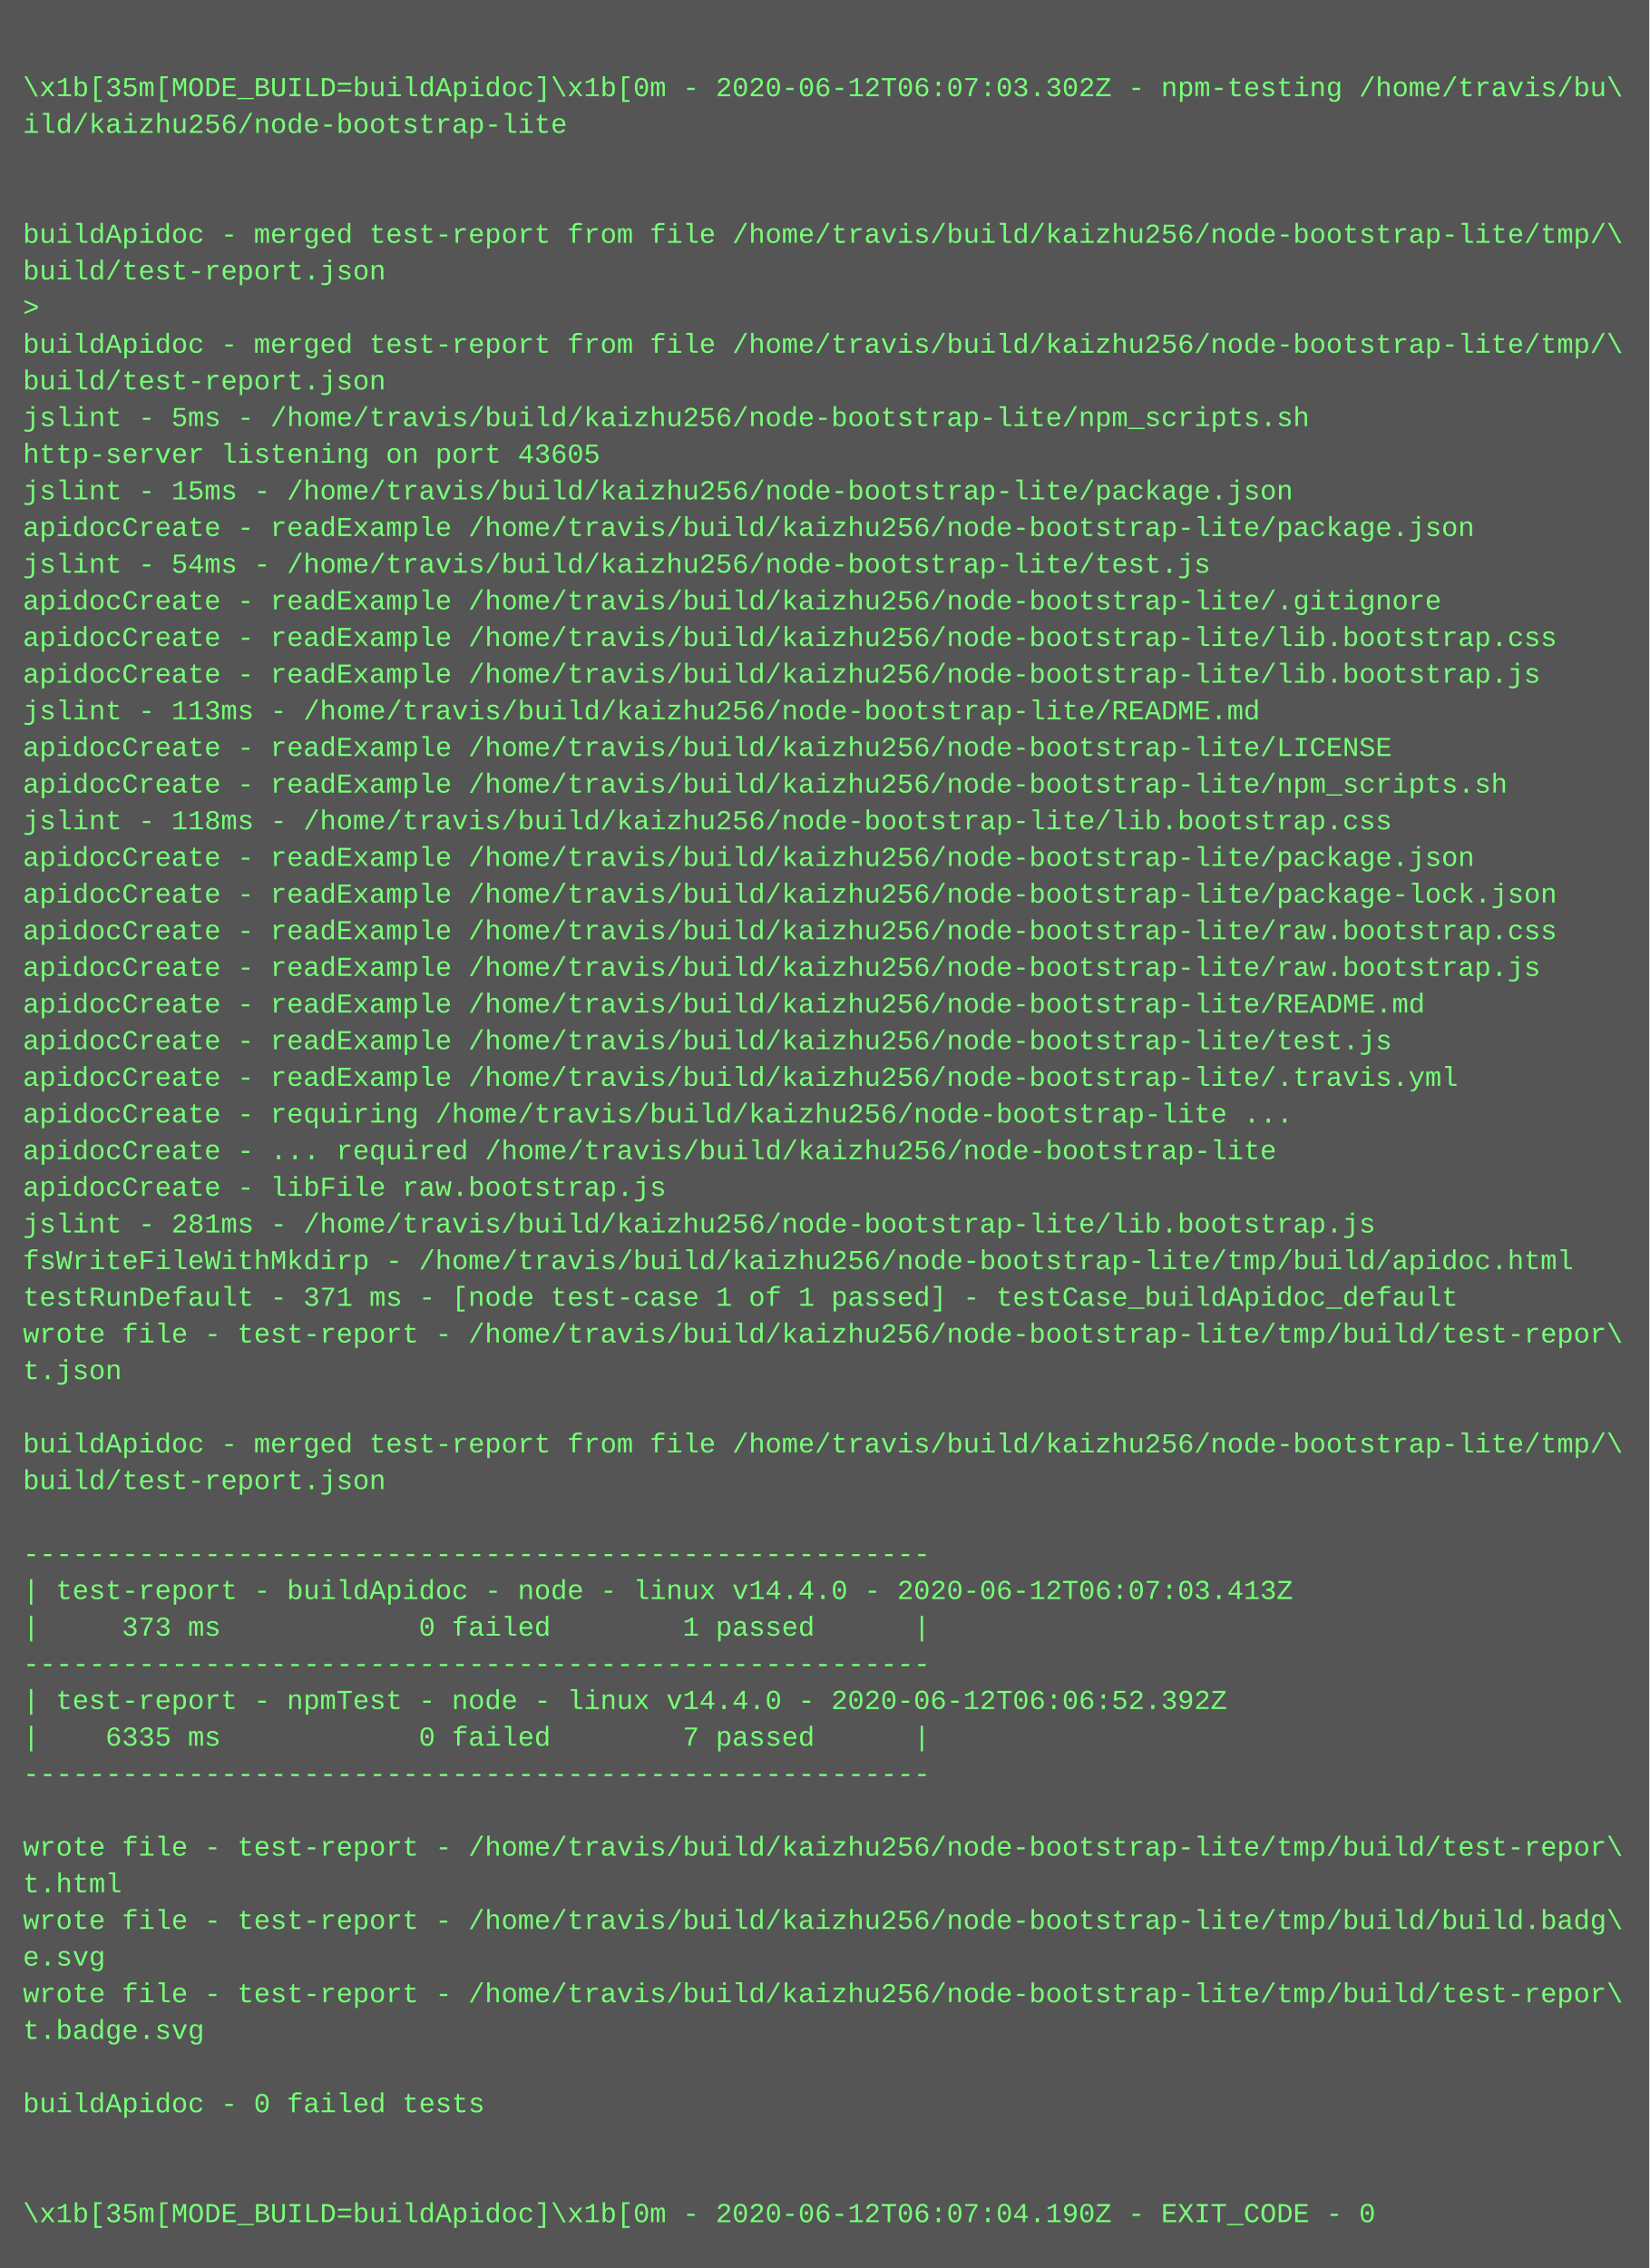
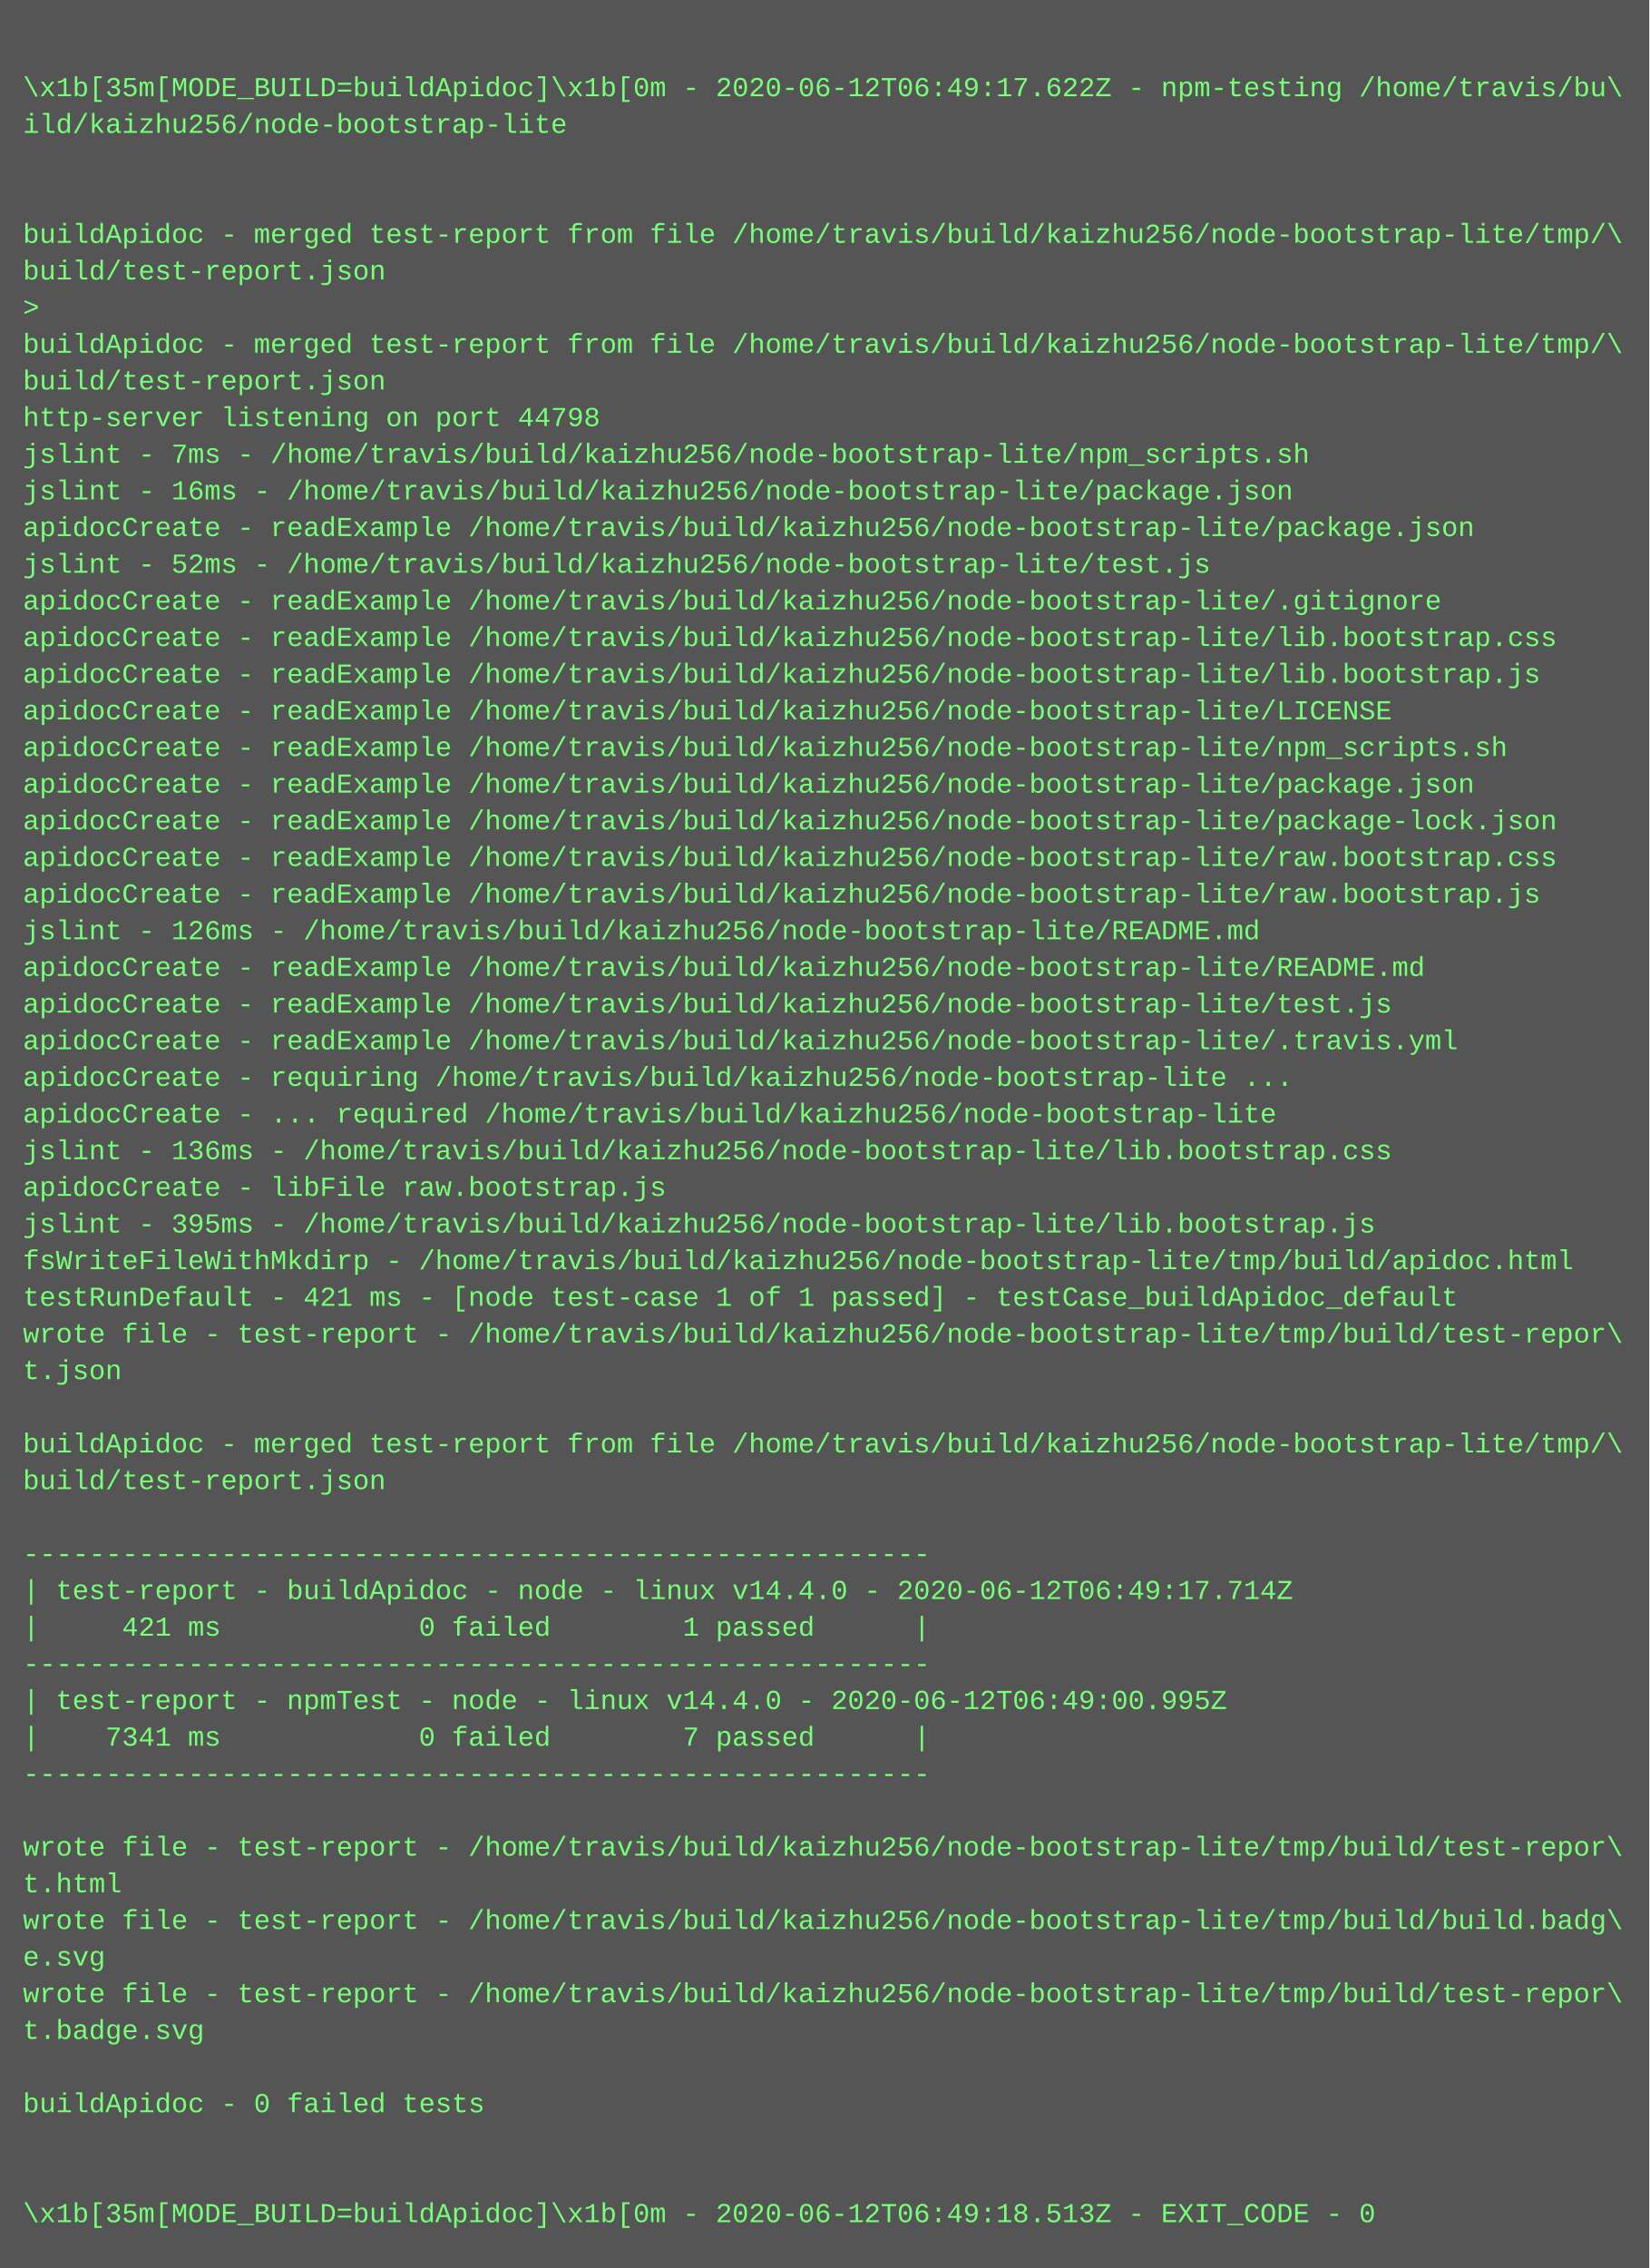
<svg xmlns="http://www.w3.org/2000/svg" height="990" width="720">
  <rect height="990" fill="#555" width="720" />
  <text fill="#7f7" font-family="Courier New" font-size="12" xml:space="preserve">
    <tspan x="10" y="26" />
-     <tspan x="10" y="42">\x1b[35m[MODE_BUILD=buildApidoc]\x1b[0m - 2020-06-12T06:07:03.302Z - npm-testing /home/travis/bu\</tspan>
+     <tspan x="10" y="42">\x1b[35m[MODE_BUILD=buildApidoc]\x1b[0m - 2020-06-12T06:49:17.622Z - npm-testing /home/travis/bu\</tspan>
    <tspan x="10" y="58">ild/kaizhu256/node-bootstrap-lite</tspan>
    <tspan x="10" y="74" />
    <tspan x="10" y="90" />
    <tspan x="10" y="106">buildApidoc - merged test-report from file /home/travis/build/kaizhu256/node-bootstrap-lite/tmp/\</tspan>
    <tspan x="10" y="122">build/test-report.json</tspan>
    <tspan x="10" y="138">&gt; </tspan>
    <tspan x="10" y="154">buildApidoc - merged test-report from file /home/travis/build/kaizhu256/node-bootstrap-lite/tmp/\</tspan>
    <tspan x="10" y="170">build/test-report.json</tspan>
-     <tspan x="10" y="186">jslint - 5ms - /home/travis/build/kaizhu256/node-bootstrap-lite/npm_scripts.sh</tspan>
-     <tspan x="10" y="202">http-server listening on port 43605</tspan>
-     <tspan x="10" y="218">jslint - 15ms - /home/travis/build/kaizhu256/node-bootstrap-lite/package.json</tspan>
+     <tspan x="10" y="186">http-server listening on port 44798</tspan>
+     <tspan x="10" y="202">jslint - 7ms - /home/travis/build/kaizhu256/node-bootstrap-lite/npm_scripts.sh</tspan>
+     <tspan x="10" y="218">jslint - 16ms - /home/travis/build/kaizhu256/node-bootstrap-lite/package.json</tspan>
    <tspan x="10" y="234">apidocCreate - readExample /home/travis/build/kaizhu256/node-bootstrap-lite/package.json</tspan>
-     <tspan x="10" y="250">jslint - 54ms - /home/travis/build/kaizhu256/node-bootstrap-lite/test.js</tspan>
+     <tspan x="10" y="250">jslint - 52ms - /home/travis/build/kaizhu256/node-bootstrap-lite/test.js</tspan>
    <tspan x="10" y="266">apidocCreate - readExample /home/travis/build/kaizhu256/node-bootstrap-lite/.gitignore</tspan>
    <tspan x="10" y="282">apidocCreate - readExample /home/travis/build/kaizhu256/node-bootstrap-lite/lib.bootstrap.css</tspan>
    <tspan x="10" y="298">apidocCreate - readExample /home/travis/build/kaizhu256/node-bootstrap-lite/lib.bootstrap.js</tspan>
-     <tspan x="10" y="314">jslint - 113ms - /home/travis/build/kaizhu256/node-bootstrap-lite/README.md</tspan>
-     <tspan x="10" y="330">apidocCreate - readExample /home/travis/build/kaizhu256/node-bootstrap-lite/LICENSE</tspan>
-     <tspan x="10" y="346">apidocCreate - readExample /home/travis/build/kaizhu256/node-bootstrap-lite/npm_scripts.sh</tspan>
-     <tspan x="10" y="362">jslint - 118ms - /home/travis/build/kaizhu256/node-bootstrap-lite/lib.bootstrap.css</tspan>
-     <tspan x="10" y="378">apidocCreate - readExample /home/travis/build/kaizhu256/node-bootstrap-lite/package.json</tspan>
-     <tspan x="10" y="394">apidocCreate - readExample /home/travis/build/kaizhu256/node-bootstrap-lite/package-lock.json</tspan>
-     <tspan x="10" y="410">apidocCreate - readExample /home/travis/build/kaizhu256/node-bootstrap-lite/raw.bootstrap.css</tspan>
-     <tspan x="10" y="426">apidocCreate - readExample /home/travis/build/kaizhu256/node-bootstrap-lite/raw.bootstrap.js</tspan>
-     <tspan x="10" y="442">apidocCreate - readExample /home/travis/build/kaizhu256/node-bootstrap-lite/README.md</tspan>
-     <tspan x="10" y="458">apidocCreate - readExample /home/travis/build/kaizhu256/node-bootstrap-lite/test.js</tspan>
-     <tspan x="10" y="474">apidocCreate - readExample /home/travis/build/kaizhu256/node-bootstrap-lite/.travis.yml</tspan>
-     <tspan x="10" y="490">apidocCreate - requiring /home/travis/build/kaizhu256/node-bootstrap-lite ...</tspan>
-     <tspan x="10" y="506">apidocCreate - ... required /home/travis/build/kaizhu256/node-bootstrap-lite</tspan>
+     <tspan x="10" y="314">apidocCreate - readExample /home/travis/build/kaizhu256/node-bootstrap-lite/LICENSE</tspan>
+     <tspan x="10" y="330">apidocCreate - readExample /home/travis/build/kaizhu256/node-bootstrap-lite/npm_scripts.sh</tspan>
+     <tspan x="10" y="346">apidocCreate - readExample /home/travis/build/kaizhu256/node-bootstrap-lite/package.json</tspan>
+     <tspan x="10" y="362">apidocCreate - readExample /home/travis/build/kaizhu256/node-bootstrap-lite/package-lock.json</tspan>
+     <tspan x="10" y="378">apidocCreate - readExample /home/travis/build/kaizhu256/node-bootstrap-lite/raw.bootstrap.css</tspan>
+     <tspan x="10" y="394">apidocCreate - readExample /home/travis/build/kaizhu256/node-bootstrap-lite/raw.bootstrap.js</tspan>
+     <tspan x="10" y="410">jslint - 126ms - /home/travis/build/kaizhu256/node-bootstrap-lite/README.md</tspan>
+     <tspan x="10" y="426">apidocCreate - readExample /home/travis/build/kaizhu256/node-bootstrap-lite/README.md</tspan>
+     <tspan x="10" y="442">apidocCreate - readExample /home/travis/build/kaizhu256/node-bootstrap-lite/test.js</tspan>
+     <tspan x="10" y="458">apidocCreate - readExample /home/travis/build/kaizhu256/node-bootstrap-lite/.travis.yml</tspan>
+     <tspan x="10" y="474">apidocCreate - requiring /home/travis/build/kaizhu256/node-bootstrap-lite ...</tspan>
+     <tspan x="10" y="490">apidocCreate - ... required /home/travis/build/kaizhu256/node-bootstrap-lite</tspan>
+     <tspan x="10" y="506">jslint - 136ms - /home/travis/build/kaizhu256/node-bootstrap-lite/lib.bootstrap.css</tspan>
    <tspan x="10" y="522">apidocCreate - libFile raw.bootstrap.js</tspan>
-     <tspan x="10" y="538">jslint - 281ms - /home/travis/build/kaizhu256/node-bootstrap-lite/lib.bootstrap.js</tspan>
+     <tspan x="10" y="538">jslint - 395ms - /home/travis/build/kaizhu256/node-bootstrap-lite/lib.bootstrap.js</tspan>
    <tspan x="10" y="554">fsWriteFileWithMkdirp - /home/travis/build/kaizhu256/node-bootstrap-lite/tmp/build/apidoc.html</tspan>
-     <tspan x="10" y="570">testRunDefault - 371 ms - [node test-case 1 of 1 passed] - testCase_buildApidoc_default</tspan>
+     <tspan x="10" y="570">testRunDefault - 421 ms - [node test-case 1 of 1 passed] - testCase_buildApidoc_default</tspan>
    <tspan x="10" y="586">wrote file - test-report - /home/travis/build/kaizhu256/node-bootstrap-lite/tmp/build/test-repor\</tspan>
    <tspan x="10" y="602">t.json</tspan>
    <tspan x="10" y="618" />
    <tspan x="10" y="634">buildApidoc - merged test-report from file /home/travis/build/kaizhu256/node-bootstrap-lite/tmp/\</tspan>
    <tspan x="10" y="650">build/test-report.json</tspan>
    <tspan x="10" y="666" />
    <tspan x="10" y="682">-------------------------------------------------------</tspan>
-     <tspan x="10" y="698">| test-report - buildApidoc - node - linux v14.4.0 - 2020-06-12T06:07:03.413Z</tspan>
-     <tspan x="10" y="714">|     373 ms            0 failed        1 passed      |</tspan>
+     <tspan x="10" y="698">| test-report - buildApidoc - node - linux v14.4.0 - 2020-06-12T06:49:17.714Z</tspan>
+     <tspan x="10" y="714">|     421 ms            0 failed        1 passed      |</tspan>
    <tspan x="10" y="730">-------------------------------------------------------</tspan>
-     <tspan x="10" y="746">| test-report - npmTest - node - linux v14.4.0 - 2020-06-12T06:06:52.392Z</tspan>
-     <tspan x="10" y="762">|    6335 ms            0 failed        7 passed      |</tspan>
+     <tspan x="10" y="746">| test-report - npmTest - node - linux v14.4.0 - 2020-06-12T06:49:00.995Z</tspan>
+     <tspan x="10" y="762">|    7341 ms            0 failed        7 passed      |</tspan>
    <tspan x="10" y="778">-------------------------------------------------------</tspan>
    <tspan x="10" y="794" />
    <tspan x="10" y="810">wrote file - test-report - /home/travis/build/kaizhu256/node-bootstrap-lite/tmp/build/test-repor\</tspan>
    <tspan x="10" y="826">t.html</tspan>
    <tspan x="10" y="842">wrote file - test-report - /home/travis/build/kaizhu256/node-bootstrap-lite/tmp/build/build.badg\</tspan>
    <tspan x="10" y="858">e.svg</tspan>
    <tspan x="10" y="874">wrote file - test-report - /home/travis/build/kaizhu256/node-bootstrap-lite/tmp/build/test-repor\</tspan>
    <tspan x="10" y="890">t.badge.svg</tspan>
    <tspan x="10" y="906" />
    <tspan x="10" y="922">buildApidoc - 0 failed tests</tspan>
    <tspan x="10" y="938" />
    <tspan x="10" y="954" />
-     <tspan x="10" y="970">\x1b[35m[MODE_BUILD=buildApidoc]\x1b[0m - 2020-06-12T06:07:04.190Z - EXIT_CODE - 0</tspan>
+     <tspan x="10" y="970">\x1b[35m[MODE_BUILD=buildApidoc]\x1b[0m - 2020-06-12T06:49:18.513Z - EXIT_CODE - 0</tspan>
  </text>
</svg>
